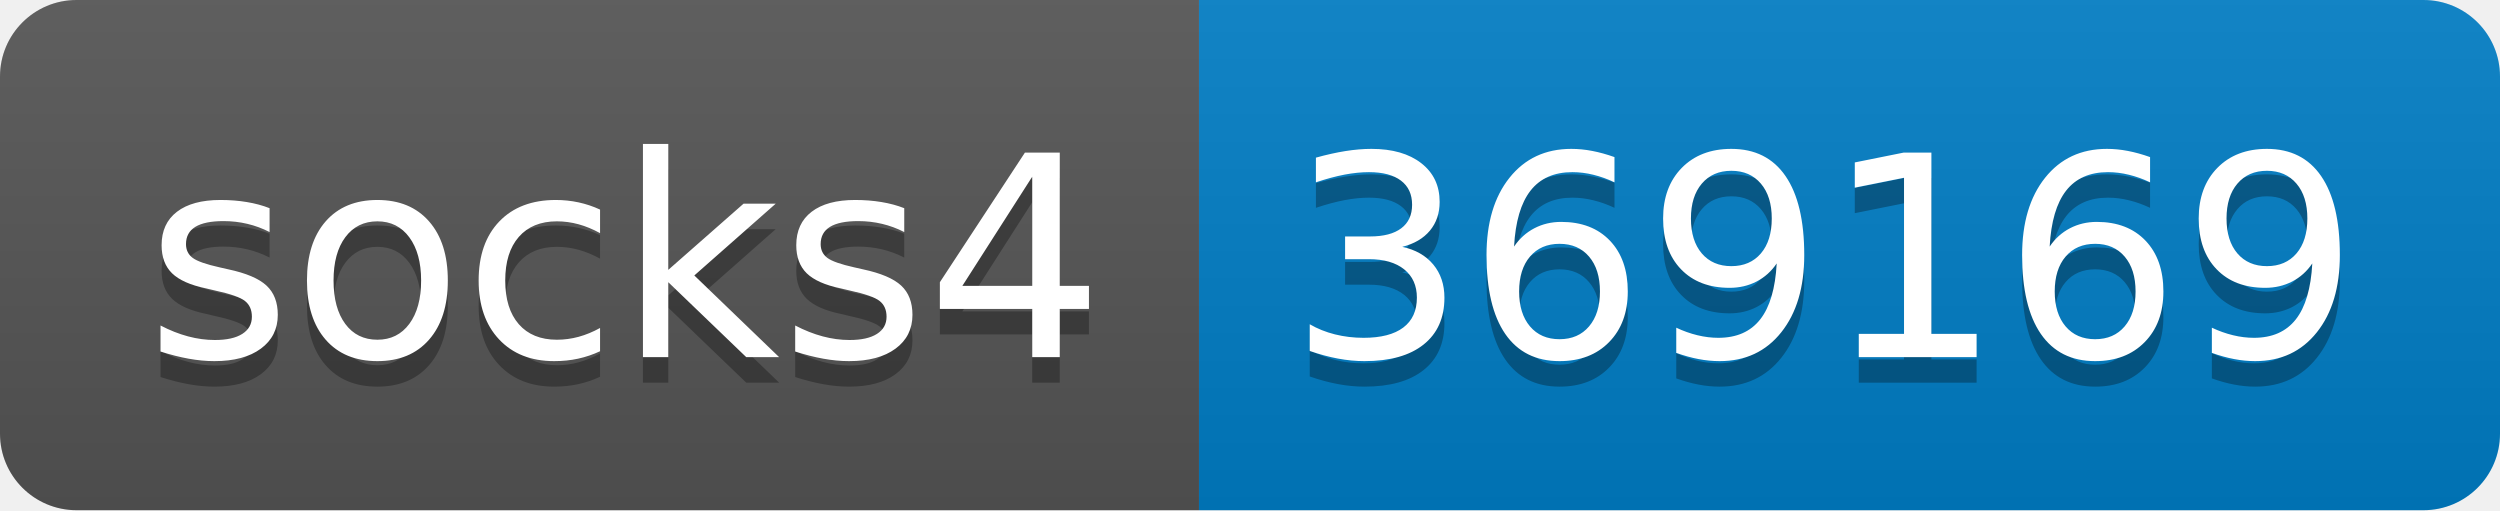
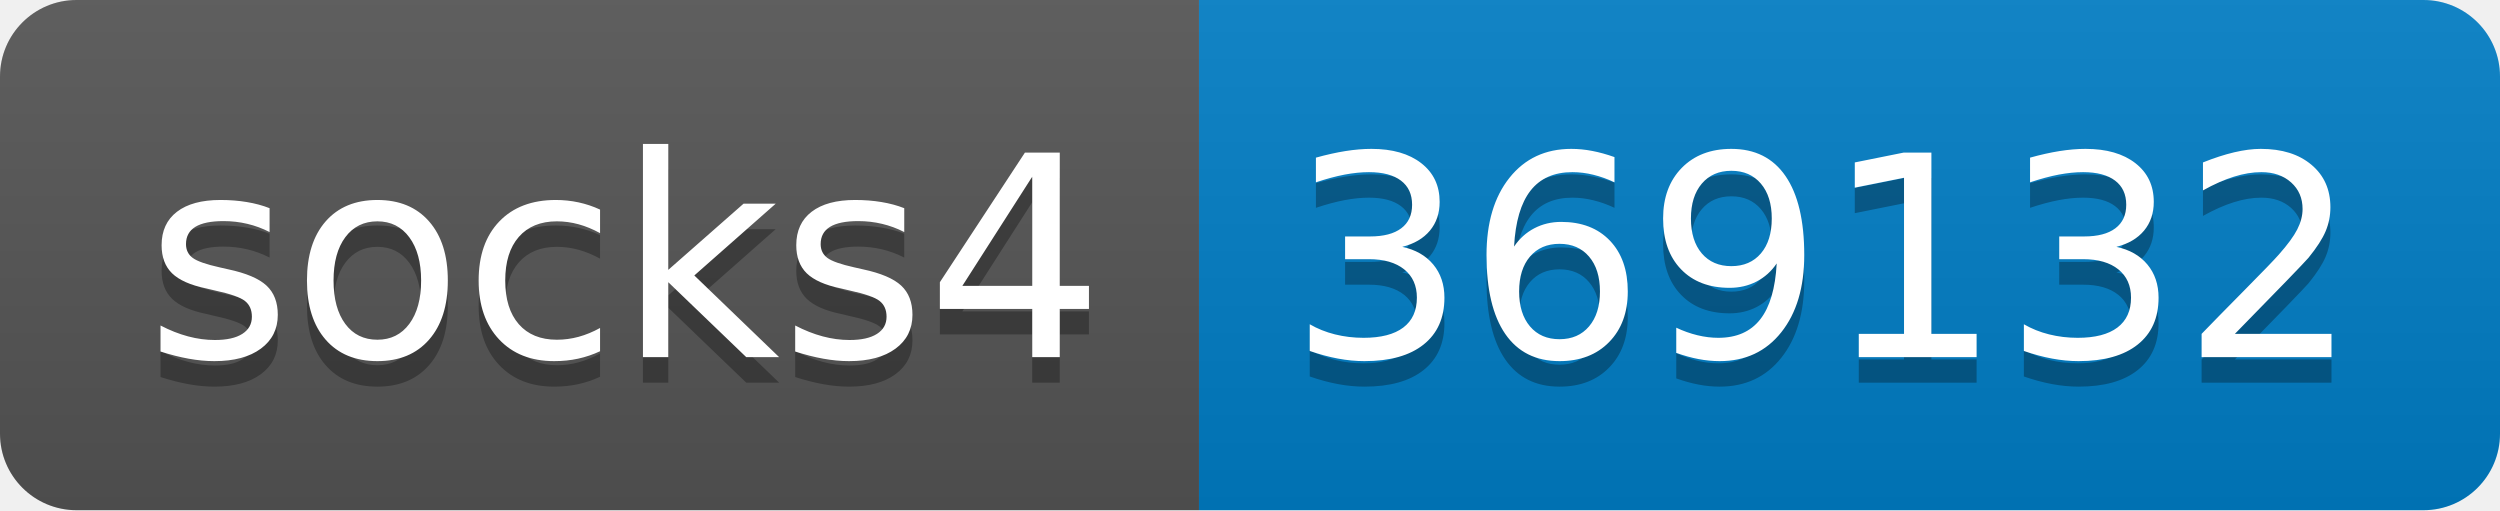
- <svg xmlns="http://www.w3.org/2000/svg" width="98" height="20" role="img" aria-label="socks4: 369169">
+ <svg xmlns="http://www.w3.org/2000/svg" width="98" height="20" role="img" aria-label="socks4: 369132">
  <linearGradient id="s" x2="0" y2="100%">
    <stop offset="0" stop-color="#bbb" stop-opacity=".1" />
    <stop offset="1" stop-opacity=".1" />
  </linearGradient>
  <clipPath id="r">
    <rect width="98" height="20" rx="3" fill="#fff" />
  </clipPath>
  <g clip-path="url(#r)">
    <rect width="47" height="20" fill="#555" />
    <rect x="47" width="51" height="20" fill="#007ec6" />
    <rect width="98" height="20" fill="url(#s)" />
  </g>
  <g fill="#fff" text-anchor="middle" font-family="Verdana,Geneva,DejaVu Sans,sans-serif" text-rendering="geometricPrecision" font-size="110">
    <text aria-hidden="true" x="245" y="150" fill="#010101" fill-opacity=".3" transform="scale(.1)" textLength="370">socks4</text>
    <text x="245" y="140" transform="scale(.1)" fill="#fff" textLength="370">socks4</text>
-     <text aria-hidden="true" x="715" y="150" fill="#010101" fill-opacity=".3" transform="scale(.1)" textLength="410">369169</text>
-     <text x="715" y="140" transform="scale(.1)" fill="#fff" textLength="410">369169</text>
+     <text aria-hidden="true" x="715" y="150" fill="#010101" fill-opacity=".3" transform="scale(.1)" textLength="410">369132</text>
+     <text x="715" y="140" transform="scale(.1)" fill="#fff" textLength="410">369132</text>
  </g>
</svg>
